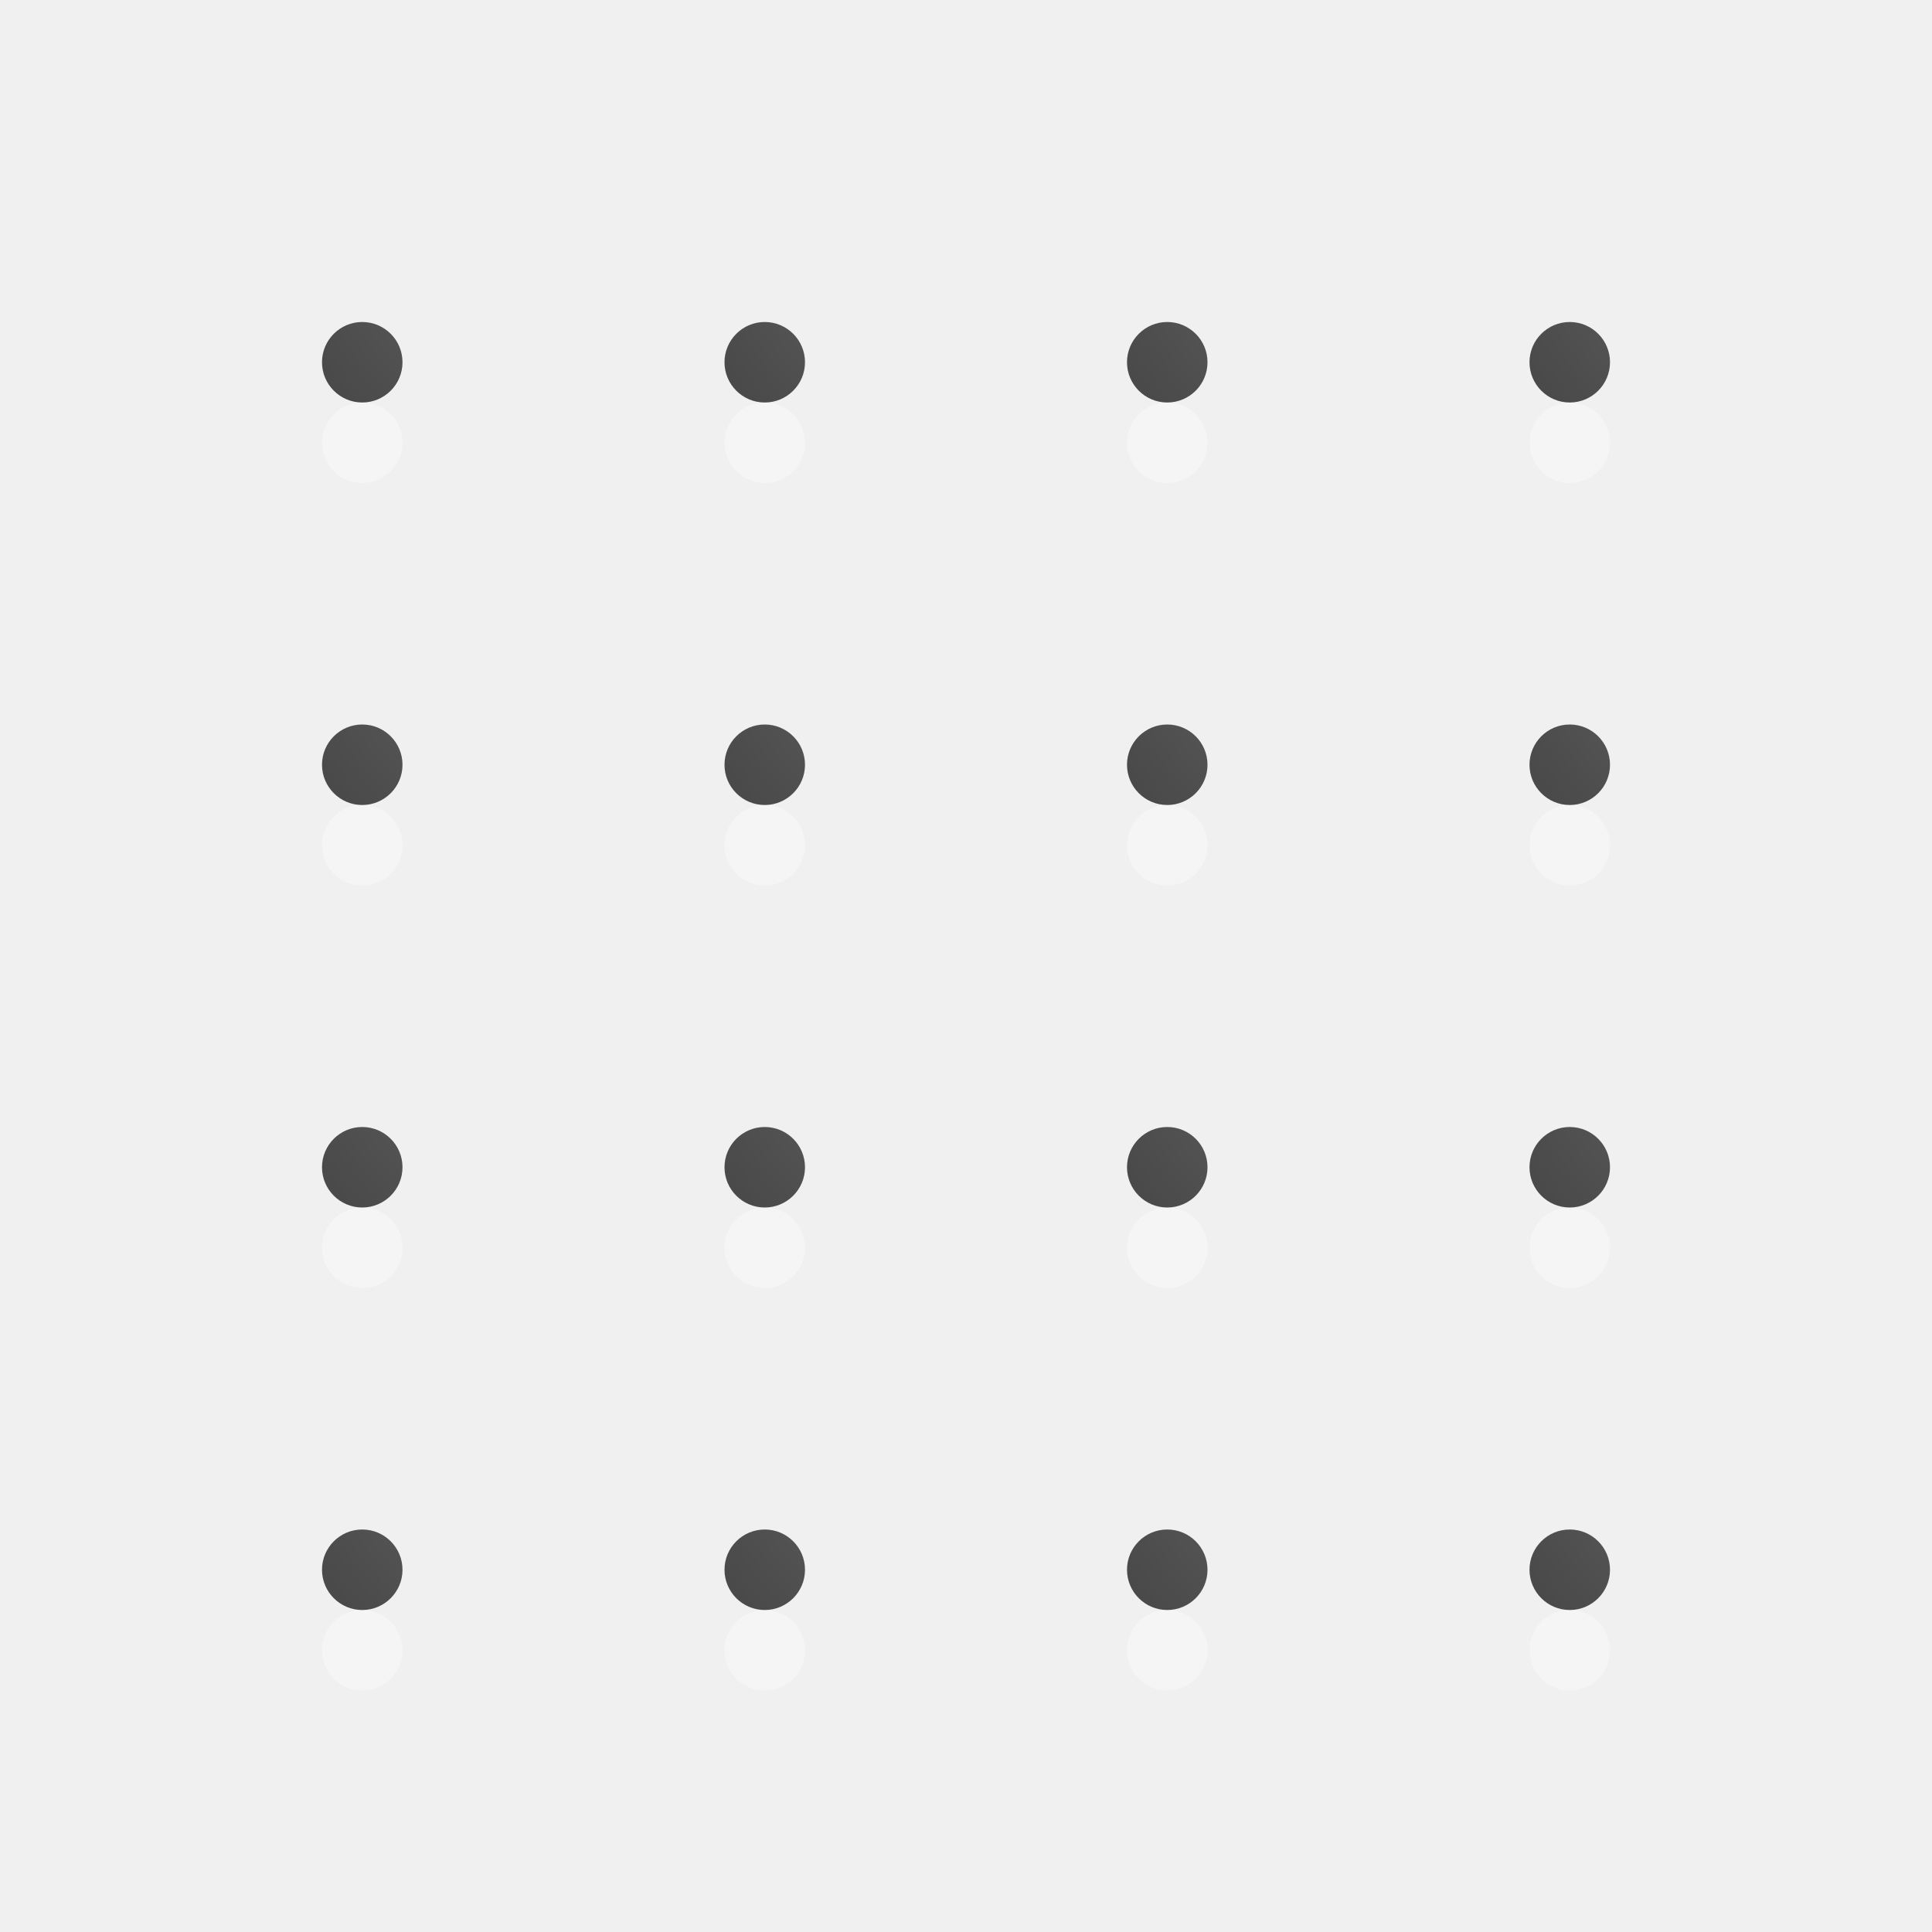
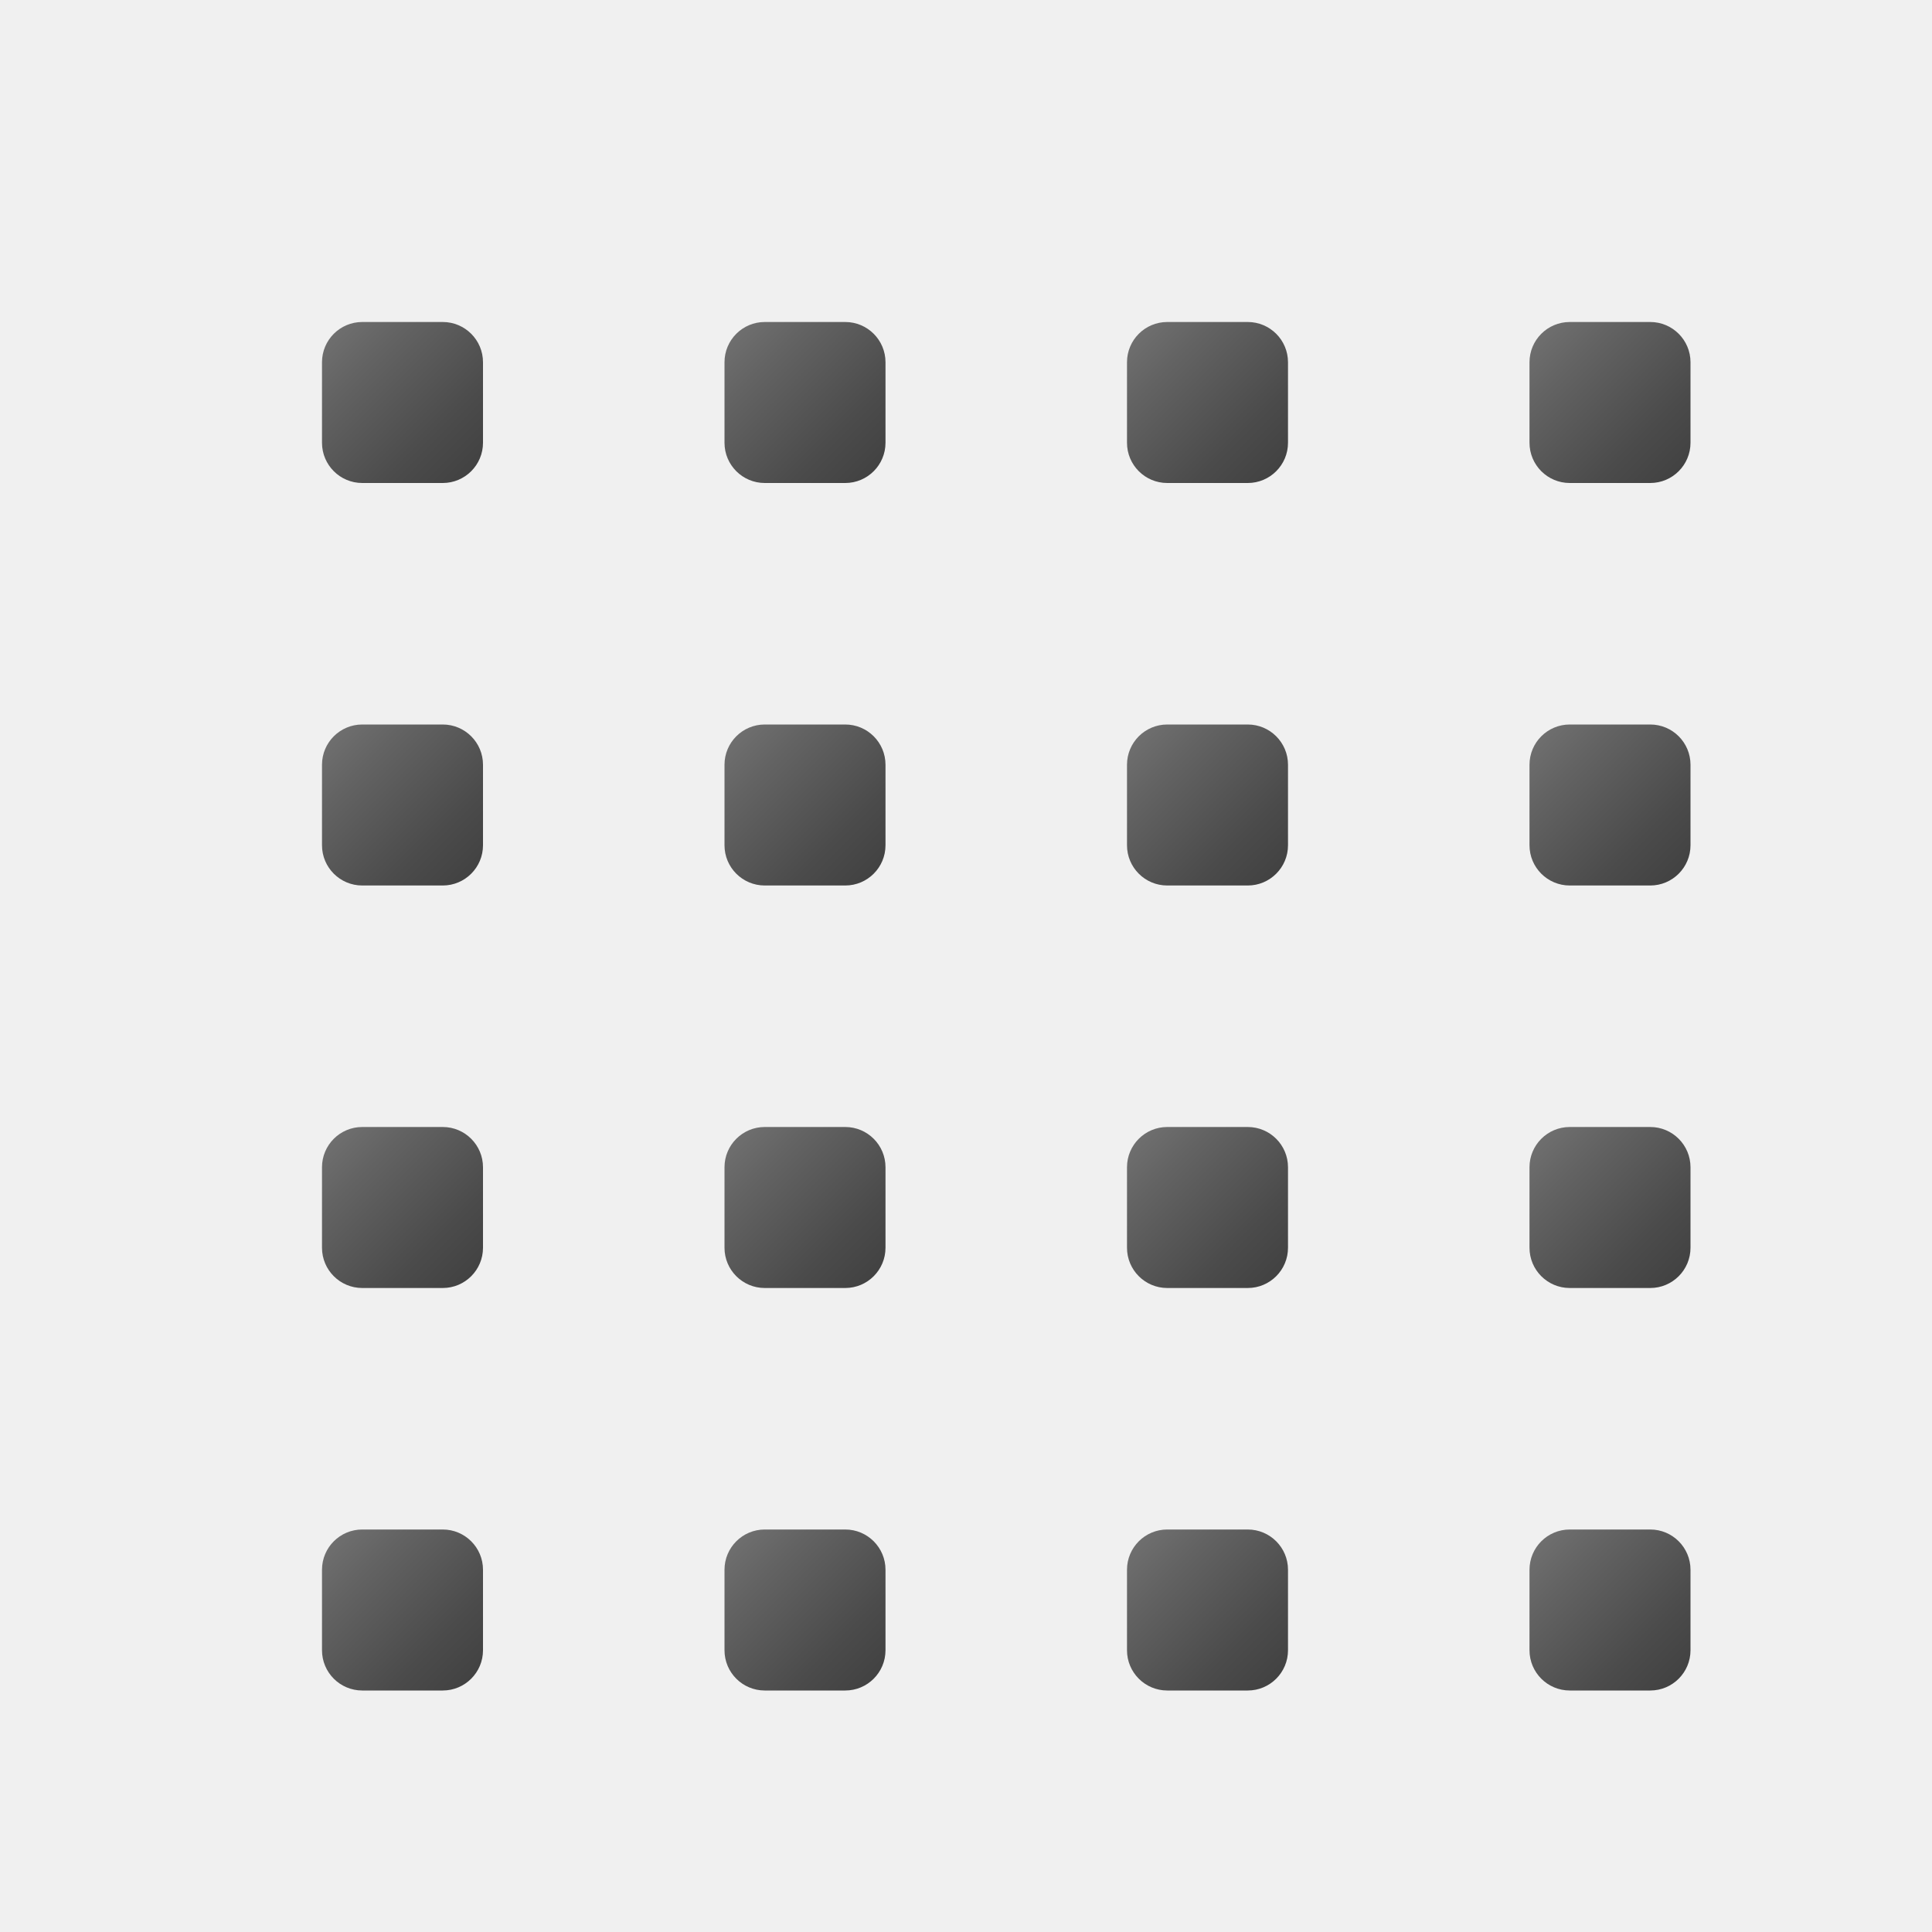
<svg xmlns="http://www.w3.org/2000/svg" xmlns:xlink="http://www.w3.org/1999/xlink" width="24" height="24" id="svg1306" version="1.1">
  <defs id="defs1308">
-     <linearGradient id="linearGradient4241">
-       <stop id="stop4243" style="stop-color:#737373;stop-opacity:1" offset="0" />
-       <stop id="stop4245" style="stop-color:#636363;stop-opacity:1" offset="0.705" />
-       <stop id="stop4247" style="stop-color:#4b4b4b;stop-opacity:1" offset="0.705" />
-       <stop id="stop4249" style="stop-color:#3f3f3f;stop-opacity:1" offset="1" />
-     </linearGradient>
-     <linearGradient id="linearGradient3682">
-       <stop style="stop-color:#1f1f1f;stop-opacity:1;" offset="0" id="stop3684" />
-       <stop style="stop-color:#5c5c5c;stop-opacity:1;" offset="1" id="stop3686" />
-     </linearGradient>
-     <linearGradient id="linearGradient2834">
-       <stop style="stop-color:#ffffff;stop-opacity:1;" offset="0" id="stop2836" />
-       <stop style="stop-color:#b3b3b3;stop-opacity:0;" offset="1" id="stop2838" />
-     </linearGradient>
    <linearGradient id="linearGradient2867-449-88-871-390-598-476-591-434-148-57-177-641-289-620-227-114-444-680-744-4-1">
      <stop offset="0" style="stop-color:#737373;stop-opacity:1" id="stop5430-5-0" />
      <stop offset="0.262" style="stop-color:#636363;stop-opacity:1" id="stop5432-2-0" />
      <stop offset="0.705" style="stop-color:#4b4b4b;stop-opacity:1" id="stop5434-9-6" />
      <stop offset="1" style="stop-color:#3f3f3f;stop-opacity:1" id="stop5436-2-7" />
    </linearGradient>
-     <radialGradient gradientTransform="matrix(0,1.500001,-1.524125,0,-16.95984,-23.07768)" gradientUnits="userSpaceOnUse" xlink:href="#linearGradient2867-449-88-871-390-598-476-591-434-148-57-177-641-289-620-227-114-444-680-744-4-1" id="radialGradient3769" fy="-19.005" fx="16.202" r="20" cy="-19.005" cx="16.202" />
-     <radialGradient gradientTransform="matrix(0,1.500001,-1.524125,0,-17.13189,-23.07768)" gradientUnits="userSpaceOnUse" xlink:href="#linearGradient2867-449-88-871-390-598-476-591-434-148-57-177-641-289-620-227-114-444-680-744-4-1" id="radialGradient3896" fy="-19.005" fx="16.202" r="20" cy="-19.005" cx="16.202" />
-     <radialGradient gradientTransform="matrix(-1.736152,0,0,-1.524125,18.1404,-46.20575)" gradientUnits="userSpaceOnUse" xlink:href="#linearGradient2867-449-88-871-390-598-476-591-434-148-57-177-641-289-620-227-114-444-680-744-4-1" id="radialGradient3896-0" fy="-25.988" fx="22.818" r="20" cy="-25.988" cx="22.818" />
-     <radialGradient xlink:href="#linearGradient2867-449-88-871-390-598-476-591-434-148-57-177-641-289-620-227-114-444-680-744-4-1" id="radialGradient4176" cx="11.284" cy="-2.343" fx="11.284" fy="-2.343" r="2" gradientUnits="userSpaceOnUse" gradientTransform="matrix(-2.89114,-1.5213516e-7,1.6714742e-7,-3.176429,39.97108,-7.699852)" />
-     <linearGradient id="linearGradient3818">
-       <stop offset="0" style="stop-color:#737373;stop-opacity:1" id="stop3820" />
-       <stop offset="0.275" style="stop-color:#636363;stop-opacity:1" id="stop3822" />
-       <stop offset="0.705" style="stop-color:#4b4b4b;stop-opacity:1" id="stop3824" />
-       <stop offset="1" style="stop-color:#3f3f3f;stop-opacity:1" id="stop3826" />
-     </linearGradient>
-     <linearGradient x1="63.999" y1="3.1" x2="63.999" y2="122.899" id="linearGradient3309" gradientUnits="userSpaceOnUse">
-       <stop id="stop3311" style="stop-color:#f6f6f6;stop-opacity:1" offset="0" />
-       <stop id="stop3313" style="stop-color:#e6e6e6;stop-opacity:1;" offset="1" />
-     </linearGradient>
-     <linearGradient id="linearGradient3397">
-       <stop id="stop3399" style="stop-color:#888888;stop-opacity:1;" offset="0" />
-       <stop id="stop3401" style="stop-color:#626262;stop-opacity:1;" offset="1" />
-     </linearGradient>
-     <linearGradient id="linearGradient5128">
-       <stop id="stop5130" style="stop-color:#efefef;stop-opacity:1;" offset="0" />
-       <stop id="stop5132" style="stop-color:#c9c9c9;stop-opacity:1;" offset="1" />
-     </linearGradient>
-     <linearGradient id="linearGradient2264">
-       <stop offset="0" style="stop-color:#d7e866;stop-opacity:1" id="stop2266" />
-       <stop offset="1" style="stop-color:#8cab2a;stop-opacity:1" id="stop2268" />
-     </linearGradient>
-     <linearGradient gradientTransform="matrix(0,-0.319447,-0.313352,0,39.18225,10.08587)" gradientUnits="userSpaceOnUse" xlink:href="#linearGradient2264" id="linearGradient2465" y2="20.71" x2="0.816" y1="20.71" x1="28.315" />
-     <linearGradient id="linearGradient4222">
-       <stop offset="0" style="stop-color:#ffffff;stop-opacity:1" id="stop4224" />
-       <stop offset="1" style="stop-color:#ffffff;stop-opacity:0" id="stop4226" />
-     </linearGradient>
-     <linearGradient gradientTransform="matrix(0,0.3704967,-0.3617496,0,41.20428,-6.332054)" gradientUnits="userSpaceOnUse" xlink:href="#linearGradient4222" id="linearGradient2461" y2="25.411" x2="57.726" y1="25.411" x1="13.472" />
-     <linearGradient gradientTransform="matrix(0.6129597,0,0,0.4969311,-11.93608,17.70715)" gradientUnits="userSpaceOnUse" xlink:href="#linearGradient4222" id="linearGradient2458" y2="-2.465" x2="30.179" y1="-11.695" x1="29.231" />
-     <linearGradient id="linearGradient5128-7">
-       <stop offset="0" style="stop-color:#e5e5e5;stop-opacity:1" id="stop5130-3" />
-       <stop offset="1" style="stop-color:#ababab;stop-opacity:1" id="stop5132-0" />
-     </linearGradient>
-     <linearGradient gradientTransform="matrix(0.09614231,0,0,0.09614231,1.846893,1.943036)" gradientUnits="userSpaceOnUse" xlink:href="#linearGradient5128-7" id="linearGradient3260" y2="20.895" x2="84.639" y1="105.105" x1="86.133" />
    <linearGradient id="linearGradient3397-7">
      <stop offset="0" style="stop-color:#aaaaaa;stop-opacity:1" id="stop3399-4" />
      <stop offset="1" style="stop-color:#8c8c8c;stop-opacity:1" id="stop3401-5" />
    </linearGradient>
-     <linearGradient gradientTransform="translate(-17.05819,0)" gradientUnits="userSpaceOnUse" xlink:href="#linearGradient3397-7" id="linearGradient3264" y2="16.005" x2="21" y1="0" x1="21" />
-     <linearGradient gradientUnits="userSpaceOnUse" id="linearGradient3309-6" y2="122.899" x2="63.999" y1="3.1" x1="63.999">
-       <stop offset="0" style="stop-color:#f6f6f6;stop-opacity:1" id="stop3311-1" />
-       <stop offset="1" style="stop-color:#cccccc;stop-opacity:1" id="stop3313-0" />
-     </linearGradient>
-     <linearGradient gradientTransform="translate(-17.05819,0)" gradientUnits="userSpaceOnUse" xlink:href="#linearGradient3309-6" id="linearGradient3262" y2="16" x2="25" y1="0" x1="25" />
-     <radialGradient gradientTransform="matrix(0,1.500001,-1.524125,0,-16.95984,-23.07768)" gradientUnits="userSpaceOnUse" xlink:href="#linearGradient2867-449-88-871-390-598-476-591-434-148-57-177-641-289-620-227-114-444-680-744-4-1" id="radialGradient3769-8" fy="-19.005" fx="16.202" r="20" cy="-19.005" cx="16.202" />
-     <radialGradient gradientTransform="matrix(0,1.500001,-1.524125,0,-17.13189,-23.07768)" gradientUnits="userSpaceOnUse" xlink:href="#linearGradient2867-449-88-871-390-598-476-591-434-148-57-177-641-289-620-227-114-444-680-744-4-1" id="radialGradient3896-8" fy="-19.005" fx="16.202" r="20" cy="-19.005" cx="16.202" />
-     <radialGradient gradientTransform="matrix(0,1.042301,1.315286,0,42.35973,-8.733833)" gradientUnits="userSpaceOnUse" xlink:href="#linearGradient2867-449-88-871-390-598-476-591-434-148-57-177-641-289-620-227-114-444-680-744-4-1" id="radialGradient3896-0-5" fy="-24.34" fx="7.616" r="20" cy="-24.34" cx="7.616" />
-     <radialGradient xlink:href="#linearGradient2867-449-88-871-390-598-476-591-434-148-57-177-641-289-620-227-114-444-680-744-4-1" id="radialGradient4318" gradientUnits="userSpaceOnUse" gradientTransform="matrix(-2.89114,-1.5213516e-7,1.6714742e-7,-3.176429,44.97108,-7.699852)" cx="11.284" cy="-2.343" fx="11.284" fy="-2.343" r="2" />
-     <radialGradient xlink:href="#linearGradient2867-449-88-871-390-598-476-591-434-148-57-177-641-289-620-227-114-444-680-744-4-1" id="radialGradient4328" gradientUnits="userSpaceOnUse" gradientTransform="matrix(-2.89114,-1.5213516e-7,1.6714742e-7,-3.176429,49.97108,-7.699852)" cx="11.284" cy="-2.343" fx="11.284" fy="-2.343" r="2" />
-     <radialGradient xlink:href="#linearGradient2867-449-88-871-390-598-476-591-434-148-57-177-641-289-620-227-114-444-680-744-4-1" id="radialGradient4330" gradientUnits="userSpaceOnUse" gradientTransform="matrix(-2.89114,-1.5213516e-7,1.6714742e-7,-3.176429,54.97108,-7.699852)" cx="11.284" cy="-2.343" fx="11.284" fy="-2.343" r="2" />
-     <radialGradient xlink:href="#linearGradient2867-449-88-871-390-598-476-591-434-148-57-177-641-289-620-227-114-444-680-744-4-1" id="radialGradient4368" gradientUnits="userSpaceOnUse" gradientTransform="matrix(-2.89114,-1.5213516e-7,1.6714742e-7,-3.176429,39.97108,-2.699852)" cx="11.284" cy="-2.343" fx="11.284" fy="-2.343" r="2" />
-     <radialGradient xlink:href="#linearGradient2867-449-88-871-390-598-476-591-434-148-57-177-641-289-620-227-114-444-680-744-4-1" id="radialGradient4370" gradientUnits="userSpaceOnUse" gradientTransform="matrix(-2.89114,-1.5213516e-7,1.6714742e-7,-3.176429,44.97108,-2.699852)" cx="11.284" cy="-2.343" fx="11.284" fy="-2.343" r="2" />
-     <radialGradient xlink:href="#linearGradient2867-449-88-871-390-598-476-591-434-148-57-177-641-289-620-227-114-444-680-744-4-1" id="radialGradient4372" gradientUnits="userSpaceOnUse" gradientTransform="matrix(-2.89114,-1.5213516e-7,1.6714742e-7,-3.176429,49.97108,-2.699852)" cx="11.284" cy="-2.343" fx="11.284" fy="-2.343" r="2" />
-     <radialGradient xlink:href="#linearGradient2867-449-88-871-390-598-476-591-434-148-57-177-641-289-620-227-114-444-680-744-4-1" id="radialGradient4374" gradientUnits="userSpaceOnUse" gradientTransform="matrix(-2.89114,-1.5213516e-7,1.6714742e-7,-3.176429,54.97108,-2.699852)" cx="11.284" cy="-2.343" fx="11.284" fy="-2.343" r="2" />
-     <radialGradient xlink:href="#linearGradient2867-449-88-871-390-598-476-591-434-148-57-177-641-289-620-227-114-444-680-744-4-1" id="radialGradient4428" gradientUnits="userSpaceOnUse" gradientTransform="matrix(-2.89114,-1.5213516e-7,1.6714742e-7,-3.176429,39.97108,2.300148)" cx="11.284" cy="-2.343" fx="11.284" fy="-2.343" r="2" />
-     <radialGradient xlink:href="#linearGradient2867-449-88-871-390-598-476-591-434-148-57-177-641-289-620-227-114-444-680-744-4-1" id="radialGradient4430" gradientUnits="userSpaceOnUse" gradientTransform="matrix(-2.89114,-1.5213516e-7,1.6714742e-7,-3.176429,44.97108,2.300148)" cx="11.284" cy="-2.343" fx="11.284" fy="-2.343" r="2" />
-     <radialGradient xlink:href="#linearGradient2867-449-88-871-390-598-476-591-434-148-57-177-641-289-620-227-114-444-680-744-4-1" id="radialGradient4432" gradientUnits="userSpaceOnUse" gradientTransform="matrix(-2.89114,-1.5213516e-7,1.6714742e-7,-3.176429,49.97108,2.300148)" cx="11.284" cy="-2.343" fx="11.284" fy="-2.343" r="2" />
-     <radialGradient xlink:href="#linearGradient2867-449-88-871-390-598-476-591-434-148-57-177-641-289-620-227-114-444-680-744-4-1" id="radialGradient4434" gradientUnits="userSpaceOnUse" gradientTransform="matrix(-2.89114,-1.5213516e-7,1.6714742e-7,-3.176429,54.97108,2.300148)" cx="11.284" cy="-2.343" fx="11.284" fy="-2.343" r="2" />
-     <radialGradient xlink:href="#linearGradient2867-449-88-871-390-598-476-591-434-148-57-177-641-289-620-227-114-444-680-744-4-1" id="radialGradient4440" gradientUnits="userSpaceOnUse" gradientTransform="matrix(-2.89114,-1.5213516e-7,1.6714742e-7,-3.176429,39.97108,7.300148)" cx="11.284" cy="-2.343" fx="11.284" fy="-2.343" r="2" />
-     <radialGradient xlink:href="#linearGradient2867-449-88-871-390-598-476-591-434-148-57-177-641-289-620-227-114-444-680-744-4-1" id="radialGradient4442" gradientUnits="userSpaceOnUse" gradientTransform="matrix(-2.89114,-1.5213516e-7,1.6714742e-7,-3.176429,44.97108,7.300148)" cx="11.284" cy="-2.343" fx="11.284" fy="-2.343" r="2" />
-     <radialGradient xlink:href="#linearGradient2867-449-88-871-390-598-476-591-434-148-57-177-641-289-620-227-114-444-680-744-4-1" id="radialGradient4444" gradientUnits="userSpaceOnUse" gradientTransform="matrix(-2.89114,-1.5213516e-7,1.6714742e-7,-3.176429,49.97108,7.300148)" cx="11.284" cy="-2.343" fx="11.284" fy="-2.343" r="2" />
-     <radialGradient xlink:href="#linearGradient2867-449-88-871-390-598-476-591-434-148-57-177-641-289-620-227-114-444-680-744-4-1" id="radialGradient4446" gradientUnits="userSpaceOnUse" gradientTransform="matrix(-2.89114,-1.5213516e-7,1.6714742e-7,-3.176429,54.97108,7.300148)" cx="11.284" cy="-2.343" fx="11.284" fy="-2.343" r="2" />
+     <linearGradient xlink:href="#linearGradient2867-449-88-871-390-598-476-591-434-148-57-177-641-289-620-227-114-444-680-744-4-1" id="linearGradient4262" x1="-24" y1="-2" x2="-22" y2="0" gradientUnits="userSpaceOnUse" gradientTransform="translate(28,4)" />
+     <linearGradient xlink:href="#linearGradient2867-449-88-871-390-598-476-591-434-148-57-177-641-289-620-227-114-444-680-744-4-1" id="linearGradient4262-9" x1="-24" y1="-2" x2="-22" y2="0" gradientUnits="userSpaceOnUse" gradientTransform="translate(38,4)" />
+     <linearGradient xlink:href="#linearGradient2867-449-88-871-390-598-476-591-434-148-57-177-641-289-620-227-114-444-680-744-4-1" id="linearGradient4262-9-3" x1="-24" y1="-2" x2="-22" y2="0" gradientUnits="userSpaceOnUse" gradientTransform="translate(43,4)" />
+     <linearGradient xlink:href="#linearGradient2867-449-88-871-390-598-476-591-434-148-57-177-641-289-620-227-114-444-680-744-4-1" id="linearGradient4262-9-3-1" x1="-24" y1="-2" x2="-22" y2="0" gradientUnits="userSpaceOnUse" gradientTransform="translate(33,4)" />
+     <linearGradient xlink:href="#linearGradient2867-449-88-871-390-598-476-591-434-148-57-177-641-289-620-227-114-444-680-744-4-1" id="linearGradient4262-9-3-1-2" x1="-24" y1="-2" x2="-22" y2="0" gradientUnits="userSpaceOnUse" gradientTransform="translate(33,9)" />
+     <linearGradient xlink:href="#linearGradient2867-449-88-871-390-598-476-591-434-148-57-177-641-289-620-227-114-444-680-744-4-1" id="linearGradient4262-9-3-2" x1="-24" y1="-2" x2="-22" y2="0" gradientUnits="userSpaceOnUse" gradientTransform="translate(43,9)" />
+     <linearGradient xlink:href="#linearGradient2867-449-88-871-390-598-476-591-434-148-57-177-641-289-620-227-114-444-680-744-4-1" id="linearGradient4262-9-2" x1="-24" y1="-2" x2="-22" y2="0" gradientUnits="userSpaceOnUse" gradientTransform="translate(38,9)" />
+     <linearGradient xlink:href="#linearGradient2867-449-88-871-390-598-476-591-434-148-57-177-641-289-620-227-114-444-680-744-4-1" id="linearGradient4262-8" x1="-24" y1="-2" x2="-22" y2="0" gradientUnits="userSpaceOnUse" gradientTransform="translate(28,9)" />
+     <linearGradient xlink:href="#linearGradient2867-449-88-871-390-598-476-591-434-148-57-177-641-289-620-227-114-444-680-744-4-1" id="linearGradient4262-9-3-1-2-2" x1="-24" y1="-2" x2="-22" y2="0" gradientUnits="userSpaceOnUse" gradientTransform="translate(33,19)" />
+     <linearGradient xlink:href="#linearGradient2867-449-88-871-390-598-476-591-434-148-57-177-641-289-620-227-114-444-680-744-4-1" id="linearGradient4262-9-3-2-4" x1="-24" y1="-2" x2="-22" y2="0" gradientUnits="userSpaceOnUse" gradientTransform="translate(43,19)" />
+     <linearGradient xlink:href="#linearGradient2867-449-88-871-390-598-476-591-434-148-57-177-641-289-620-227-114-444-680-744-4-1" id="linearGradient4262-9-2-7" x1="-24" y1="-2" x2="-22" y2="0" gradientUnits="userSpaceOnUse" gradientTransform="translate(38,19)" />
+     <linearGradient xlink:href="#linearGradient2867-449-88-871-390-598-476-591-434-148-57-177-641-289-620-227-114-444-680-744-4-1" id="linearGradient4262-8-8" x1="-24" y1="-2" x2="-22" y2="0" gradientUnits="userSpaceOnUse" gradientTransform="translate(28,19)" />
+     <linearGradient xlink:href="#linearGradient2867-449-88-871-390-598-476-591-434-148-57-177-641-289-620-227-114-444-680-744-4-1" id="linearGradient4262-9-3-1-4" x1="-24" y1="-2" x2="-22" y2="0" gradientUnits="userSpaceOnUse" gradientTransform="translate(33,14)" />
+     <linearGradient xlink:href="#linearGradient2867-449-88-871-390-598-476-591-434-148-57-177-641-289-620-227-114-444-680-744-4-1" id="linearGradient4262-9-3-5" x1="-24" y1="-2" x2="-22" y2="0" gradientUnits="userSpaceOnUse" gradientTransform="translate(43,14)" />
+     <linearGradient xlink:href="#linearGradient2867-449-88-871-390-598-476-591-434-148-57-177-641-289-620-227-114-444-680-744-4-1" id="linearGradient4262-9-0" x1="-24" y1="-2" x2="-22" y2="0" gradientUnits="userSpaceOnUse" gradientTransform="translate(38,14)" />
+     <linearGradient xlink:href="#linearGradient2867-449-88-871-390-598-476-591-434-148-57-177-641-289-620-227-114-444-680-744-4-1" id="linearGradient4262-3" x1="-24" y1="-2" x2="-22" y2="0" gradientUnits="userSpaceOnUse" gradientTransform="translate(28,14)" />
  </defs>
  <g id="layer1" transform="translate(0,2)">
-     <circle r="0.5" cy="3.5" cx="4.5" id="circle4190" style="opacity:0.35;fill:#ffffff;fill-opacity:1;stroke:none;stroke-width:1;stroke-miterlimit:4;stroke-dasharray:none;stroke-opacity:1" />
-     <circle style="opacity:1;fill:url(#radialGradient4176);fill-opacity:1;stroke:none;stroke-width:1;stroke-miterlimit:4;stroke-dasharray:none;stroke-opacity:1" id="path4168" cx="4.5" cy="2.5" r="0.5" />
-     <circle style="opacity:0.35;fill:#ffffff;fill-opacity:1;stroke:none;stroke-width:1;stroke-miterlimit:4;stroke-dasharray:none;stroke-opacity:1" id="circle4314" cx="9.5" cy="3.5" r="0.5" />
-     <circle r="0.5" cy="2.5" cx="9.5" id="circle4316" style="opacity:1;fill:url(#radialGradient4318);fill-opacity:1;stroke:none;stroke-width:1;stroke-miterlimit:4;stroke-dasharray:none;stroke-opacity:1" />
-     <circle style="opacity:0.35;fill:#ffffff;fill-opacity:1;stroke:none;stroke-width:1;stroke-miterlimit:4;stroke-dasharray:none;stroke-opacity:1" id="circle4320" cx="14.5" cy="3.5" r="0.5" />
-     <circle r="0.5" cy="2.5" cx="14.5" id="circle4322" style="opacity:1;fill:url(#radialGradient4328);fill-opacity:1;stroke:none;stroke-width:1;stroke-miterlimit:4;stroke-dasharray:none;stroke-opacity:1" />
-     <circle r="0.5" cy="3.5" cx="19.5" id="circle4324" style="opacity:0.35;fill:#ffffff;fill-opacity:1;stroke:none;stroke-width:1;stroke-miterlimit:4;stroke-dasharray:none;stroke-opacity:1" />
-     <circle style="opacity:1;fill:url(#radialGradient4330);fill-opacity:1;stroke:none;stroke-width:1;stroke-miterlimit:4;stroke-dasharray:none;stroke-opacity:1" id="circle4326" cx="19.5" cy="2.5" r="0.5" />
-     <circle style="opacity:0.35;fill:#ffffff;fill-opacity:1;stroke:none;stroke-width:1;stroke-miterlimit:4;stroke-dasharray:none;stroke-opacity:1" id="circle4344" cx="4.5" cy="8.5" r="0.5" />
-     <circle r="0.5" cy="7.5" cx="4.5" id="circle4346" style="opacity:1;fill:url(#radialGradient4368);fill-opacity:1;stroke:none;stroke-width:1;stroke-miterlimit:4;stroke-dasharray:none;stroke-opacity:1" />
-     <circle r="0.5" cy="8.5" cx="9.5" id="circle4348" style="opacity:0.35;fill:#ffffff;fill-opacity:1;stroke:none;stroke-width:1;stroke-miterlimit:4;stroke-dasharray:none;stroke-opacity:1" />
-     <circle style="opacity:1;fill:url(#radialGradient4370);fill-opacity:1;stroke:none;stroke-width:1;stroke-miterlimit:4;stroke-dasharray:none;stroke-opacity:1" id="circle4350" cx="9.5" cy="7.5" r="0.5" />
-     <circle r="0.5" cy="8.5" cx="14.5" id="circle4352" style="opacity:0.35;fill:#ffffff;fill-opacity:1;stroke:none;stroke-width:1;stroke-miterlimit:4;stroke-dasharray:none;stroke-opacity:1" />
-     <circle style="opacity:1;fill:url(#radialGradient4372);fill-opacity:1;stroke:none;stroke-width:1;stroke-miterlimit:4;stroke-dasharray:none;stroke-opacity:1" id="circle4354" cx="14.5" cy="7.5" r="0.5" />
-     <circle style="opacity:0.35;fill:#ffffff;fill-opacity:1;stroke:none;stroke-width:1;stroke-miterlimit:4;stroke-dasharray:none;stroke-opacity:1" id="circle4356" cx="19.5" cy="8.5" r="0.5" />
-     <circle r="0.5" cy="7.5" cx="19.5" id="circle4358" style="opacity:1;fill:url(#radialGradient4374);fill-opacity:1;stroke:none;stroke-width:1;stroke-miterlimit:4;stroke-dasharray:none;stroke-opacity:1" />
-     <circle style="opacity:0.35;fill:#ffffff;fill-opacity:1;stroke:none;stroke-width:1;stroke-miterlimit:4;stroke-dasharray:none;stroke-opacity:1" id="circle4380" cx="4.5" cy="13.5" r="0.5" />
-     <circle r="0.5" cy="12.5" cx="4.5" id="circle4382" style="opacity:1;fill:url(#radialGradient4428);fill-opacity:1;stroke:none;stroke-width:1;stroke-miterlimit:4;stroke-dasharray:none;stroke-opacity:1" />
-     <circle r="0.5" cy="13.5" cx="9.5" id="circle4384" style="opacity:0.35;fill:#ffffff;fill-opacity:1;stroke:none;stroke-width:1;stroke-miterlimit:4;stroke-dasharray:none;stroke-opacity:1" />
-     <circle style="opacity:1;fill:url(#radialGradient4430);fill-opacity:1;stroke:none;stroke-width:1;stroke-miterlimit:4;stroke-dasharray:none;stroke-opacity:1" id="circle4386" cx="9.5" cy="12.5" r="0.5" />
-     <circle r="0.5" cy="13.5" cx="14.5" id="circle4388" style="opacity:0.35;fill:#ffffff;fill-opacity:1;stroke:none;stroke-width:1;stroke-miterlimit:4;stroke-dasharray:none;stroke-opacity:1" />
-     <circle style="opacity:1;fill:url(#radialGradient4432);fill-opacity:1;stroke:none;stroke-width:1;stroke-miterlimit:4;stroke-dasharray:none;stroke-opacity:1" id="circle4390" cx="14.5" cy="12.5" r="0.5" />
-     <circle style="opacity:0.35;fill:#ffffff;fill-opacity:1;stroke:none;stroke-width:1;stroke-miterlimit:4;stroke-dasharray:none;stroke-opacity:1" id="circle4392" cx="19.5" cy="13.5" r="0.5" />
-     <circle r="0.5" cy="12.5" cx="19.5" id="circle4394" style="opacity:1;fill:url(#radialGradient4434);fill-opacity:1;stroke:none;stroke-width:1;stroke-miterlimit:4;stroke-dasharray:none;stroke-opacity:1" />
-     <circle r="0.5" cy="18.5" cx="4.5" id="circle4404" style="opacity:0.35;fill:#ffffff;fill-opacity:1;stroke:none;stroke-width:1;stroke-miterlimit:4;stroke-dasharray:none;stroke-opacity:1" />
-     <circle style="opacity:1;fill:url(#radialGradient4440);fill-opacity:1;stroke:none;stroke-width:1;stroke-miterlimit:4;stroke-dasharray:none;stroke-opacity:1" id="circle4406" cx="4.5" cy="17.5" r="0.5" />
-     <circle style="opacity:0.35;fill:#ffffff;fill-opacity:1;stroke:none;stroke-width:1;stroke-miterlimit:4;stroke-dasharray:none;stroke-opacity:1" id="circle4408" cx="9.5" cy="18.5" r="0.5" />
-     <circle r="0.5" cy="17.5" cx="9.5" id="circle4410" style="opacity:1;fill:url(#radialGradient4442);fill-opacity:1;stroke:none;stroke-width:1;stroke-miterlimit:4;stroke-dasharray:none;stroke-opacity:1" />
-     <circle style="opacity:0.35;fill:#ffffff;fill-opacity:1;stroke:none;stroke-width:1;stroke-miterlimit:4;stroke-dasharray:none;stroke-opacity:1" id="circle4412" cx="14.5" cy="18.5" r="0.5" />
-     <circle r="0.5" cy="17.5" cx="14.5" id="circle4414" style="opacity:1;fill:url(#radialGradient4444);fill-opacity:1;stroke:none;stroke-width:1;stroke-miterlimit:4;stroke-dasharray:none;stroke-opacity:1" />
-     <circle r="0.5" cy="18.5" cx="19.5" id="circle4416" style="opacity:0.35;fill:#ffffff;fill-opacity:1;stroke:none;stroke-width:1;stroke-miterlimit:4;stroke-dasharray:none;stroke-opacity:1" />
-     <circle style="opacity:1;fill:url(#radialGradient4446);fill-opacity:1;stroke:none;stroke-width:1;stroke-miterlimit:4;stroke-dasharray:none;stroke-opacity:1" id="circle4418" cx="19.5" cy="17.5" r="0.5" />
+     <rect style="opacity:1;fill:url(#linearGradient4262);fill-opacity:1;stroke:none;stroke-width:0.434;stroke-linecap:round;stroke-linejoin:round;stroke-miterlimit:4;stroke-dasharray:none;stroke-dashoffset:0;stroke-opacity:1" id="rect4254" width="2" height="2" x="4" y="2" ry="0.5" />
+     <rect style="opacity:1;fill:url(#linearGradient4262-9);fill-opacity:1;stroke:none;stroke-width:0.434;stroke-linecap:round;stroke-linejoin:round;stroke-miterlimit:4;stroke-dasharray:none;stroke-dashoffset:0;stroke-opacity:1" id="rect4254-9" width="2" height="2" x="14" y="2" ry="0.5" />
+     <rect style="opacity:1;fill:url(#linearGradient4262-9-3);fill-opacity:1;stroke:none;stroke-width:0.434;stroke-linecap:round;stroke-linejoin:round;stroke-miterlimit:4;stroke-dasharray:none;stroke-dashoffset:0;stroke-opacity:1" id="rect4254-9-6" width="2" height="2" x="19" y="2" ry="0.5" />
+     <rect style="opacity:1;fill:url(#linearGradient4262-9-3-1);fill-opacity:1;stroke:none;stroke-width:0.434;stroke-linecap:round;stroke-linejoin:round;stroke-miterlimit:4;stroke-dasharray:none;stroke-dashoffset:0;stroke-opacity:1" id="rect4254-9-6-0" width="2" height="2" x="9" y="2" ry="0.5" />
+     <rect style="opacity:1;fill:url(#linearGradient4262-8);fill-opacity:1;stroke:none;stroke-width:0.434;stroke-linecap:round;stroke-linejoin:round;stroke-miterlimit:4;stroke-dasharray:none;stroke-dashoffset:0;stroke-opacity:1" id="rect4254-97" width="2" height="2" x="4" y="7" ry="0.5" />
+     <rect style="opacity:1;fill:url(#linearGradient4262-9-2);fill-opacity:1;stroke:none;stroke-width:0.434;stroke-linecap:round;stroke-linejoin:round;stroke-miterlimit:4;stroke-dasharray:none;stroke-dashoffset:0;stroke-opacity:1" id="rect4254-9-3" width="2" height="2" x="14" y="7" ry="0.5" />
+     <rect style="opacity:1;fill:url(#linearGradient4262-9-3-2);fill-opacity:1;stroke:none;stroke-width:0.434;stroke-linecap:round;stroke-linejoin:round;stroke-miterlimit:4;stroke-dasharray:none;stroke-dashoffset:0;stroke-opacity:1" id="rect4254-9-6-6" width="2" height="2" x="19" y="7" ry="0.5" />
+     <rect style="opacity:1;fill:url(#linearGradient4262-9-3-1-2);fill-opacity:1;stroke:none;stroke-width:0.434;stroke-linecap:round;stroke-linejoin:round;stroke-miterlimit:4;stroke-dasharray:none;stroke-dashoffset:0;stroke-opacity:1" id="rect4254-9-6-0-1" width="2" height="2" x="9" y="7" ry="0.5" />
+     <rect style="opacity:1;fill:url(#linearGradient4262-3);fill-opacity:1;stroke:none;stroke-width:0.434;stroke-linecap:round;stroke-linejoin:round;stroke-miterlimit:4;stroke-dasharray:none;stroke-dashoffset:0;stroke-opacity:1" id="rect4254-6" width="2" height="2" x="4" y="12" ry="0.5" />
+     <rect style="opacity:1;fill:url(#linearGradient4262-9-0);fill-opacity:1;stroke:none;stroke-width:0.434;stroke-linecap:round;stroke-linejoin:round;stroke-miterlimit:4;stroke-dasharray:none;stroke-dashoffset:0;stroke-opacity:1" id="rect4254-9-1" width="2" height="2" x="14" y="12" ry="0.5" />
+     <rect style="opacity:1;fill:url(#linearGradient4262-9-3-5);fill-opacity:1;stroke:none;stroke-width:0.434;stroke-linecap:round;stroke-linejoin:round;stroke-miterlimit:4;stroke-dasharray:none;stroke-dashoffset:0;stroke-opacity:1" id="rect4254-9-6-06" width="2" height="2" x="19" y="12" ry="0.5" />
+     <rect style="opacity:1;fill:url(#linearGradient4262-9-3-1-4);fill-opacity:1;stroke:none;stroke-width:0.434;stroke-linecap:round;stroke-linejoin:round;stroke-miterlimit:4;stroke-dasharray:none;stroke-dashoffset:0;stroke-opacity:1" id="rect4254-9-6-0-3" width="2" height="2" x="9" y="12" ry="0.5" />
+     <rect style="opacity:1;fill:url(#linearGradient4262-8-8);fill-opacity:1;stroke:none;stroke-width:0.434;stroke-linecap:round;stroke-linejoin:round;stroke-miterlimit:4;stroke-dasharray:none;stroke-dashoffset:0;stroke-opacity:1" id="rect4254-97-2" width="2" height="2" x="4" y="17" ry="0.5" />
+     <rect style="opacity:1;fill:url(#linearGradient4262-9-2-7);fill-opacity:1;stroke:none;stroke-width:0.434;stroke-linecap:round;stroke-linejoin:round;stroke-miterlimit:4;stroke-dasharray:none;stroke-dashoffset:0;stroke-opacity:1" id="rect4254-9-3-0" width="2" height="2" x="14" y="17" ry="0.5" />
+     <rect style="opacity:1;fill:url(#linearGradient4262-9-3-2-4);fill-opacity:1;stroke:none;stroke-width:0.434;stroke-linecap:round;stroke-linejoin:round;stroke-miterlimit:4;stroke-dasharray:none;stroke-dashoffset:0;stroke-opacity:1" id="rect4254-9-6-6-6" width="2" height="2" x="19" y="17" ry="0.5" />
+     <rect style="opacity:1;fill:url(#linearGradient4262-9-3-1-2-2);fill-opacity:1;stroke:none;stroke-width:0.434;stroke-linecap:round;stroke-linejoin:round;stroke-miterlimit:4;stroke-dasharray:none;stroke-dashoffset:0;stroke-opacity:1" id="rect4254-9-6-0-1-1" width="2" height="2" x="9" y="17" ry="0.5" />
  </g>
</svg>
